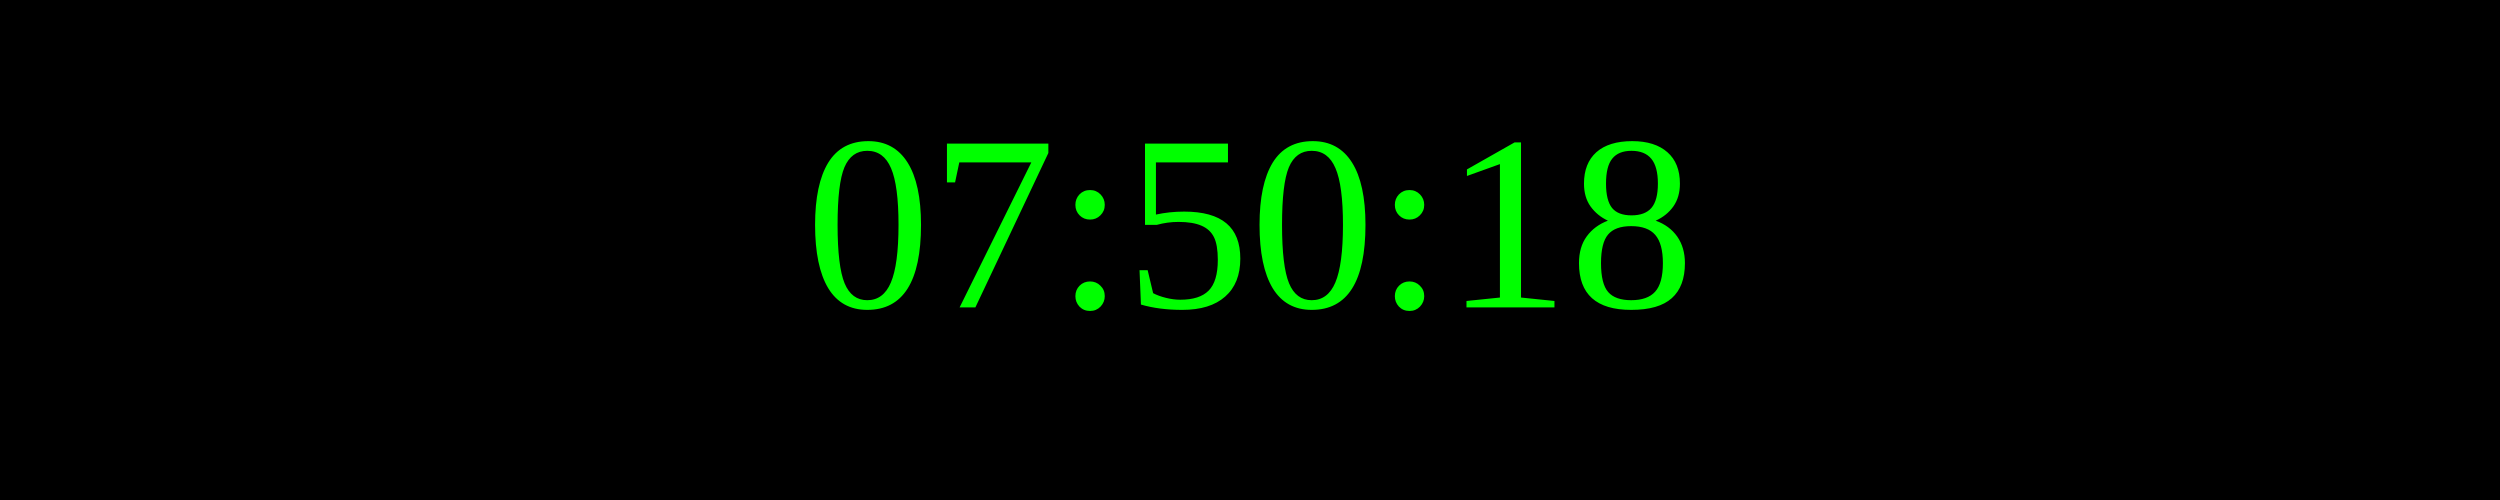
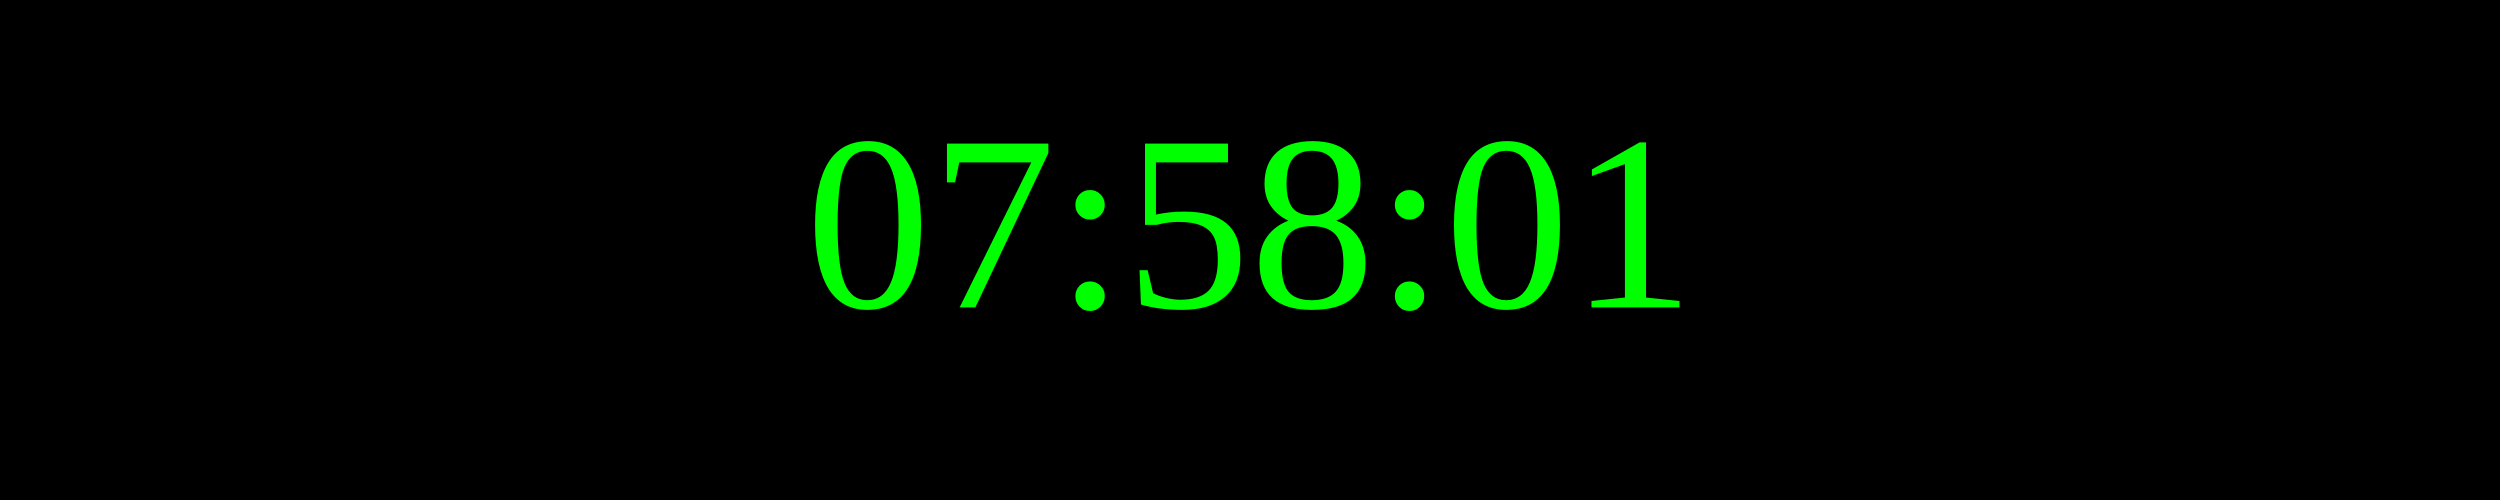
<svg xmlns="http://www.w3.org/2000/svg" width="250" height="50">
  <rect width="100%" height="100%" fill="black" />
  <text x="50%" y="50%" font-size="25" fill="lime" text-anchor="middle" dominant-baseline="middle">
- 07:50:18
+ 07:58:01
</text>
</svg>
